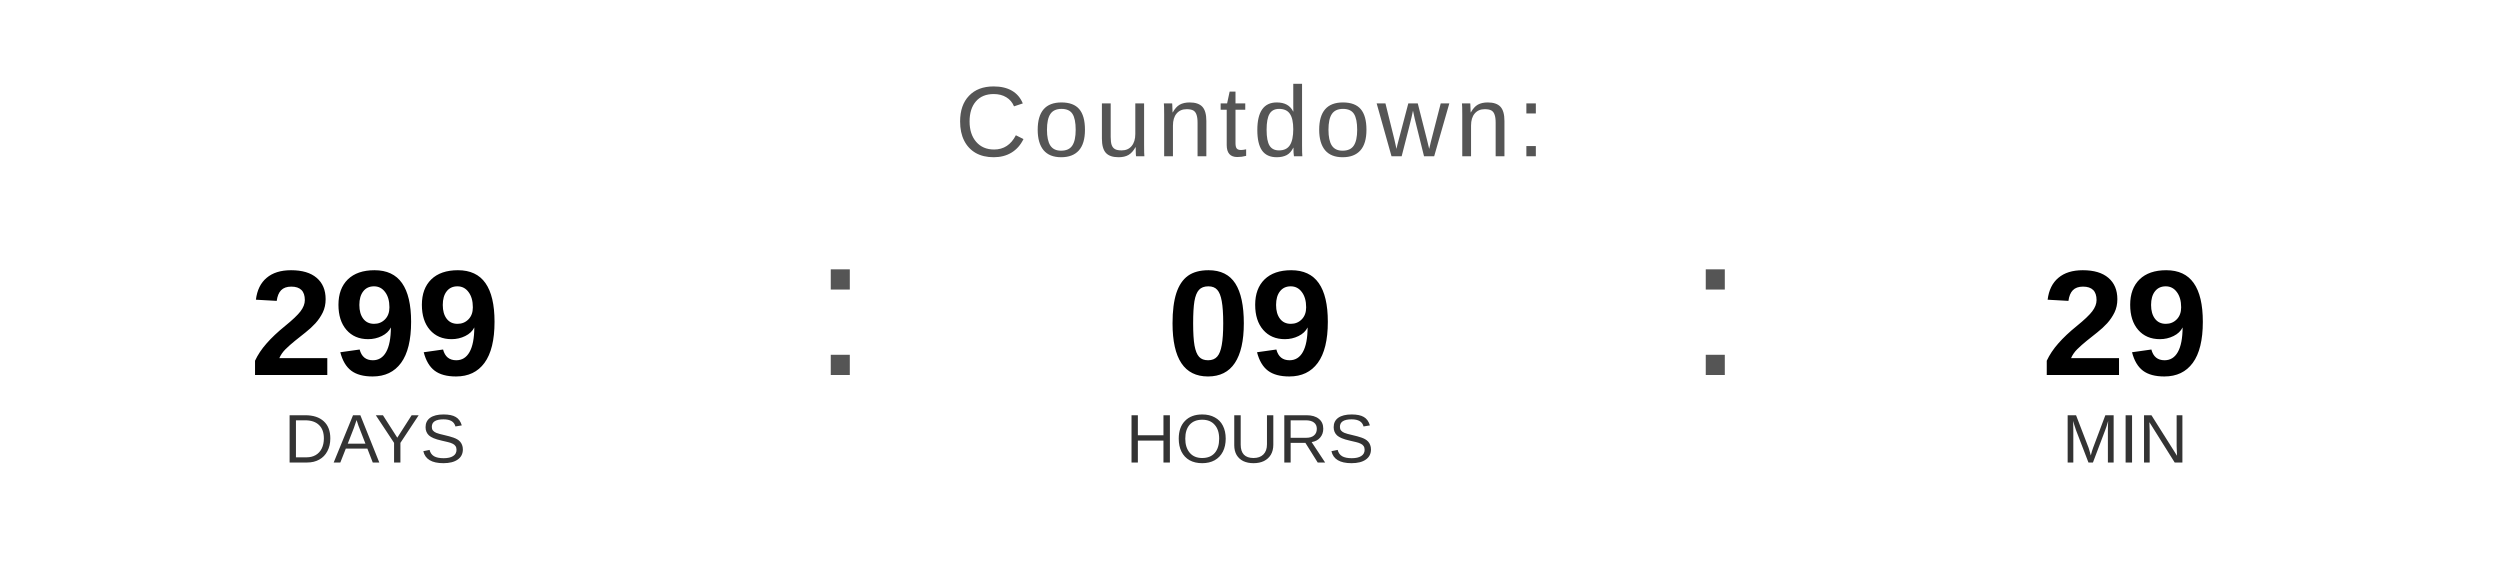
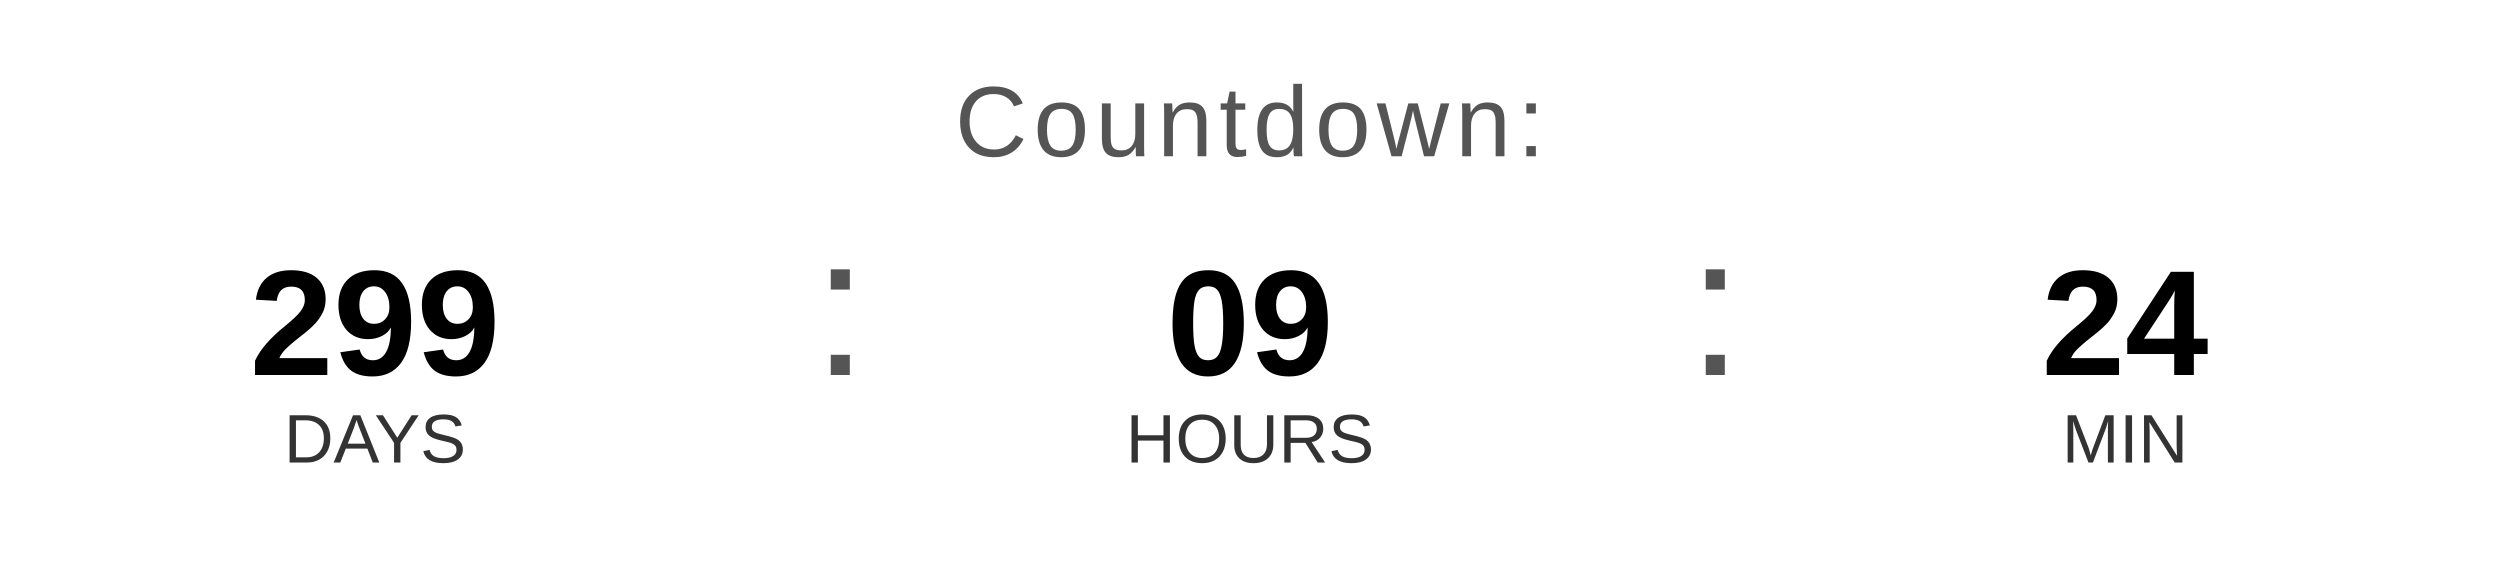
<svg xmlns="http://www.w3.org/2000/svg" width="400" height="90" viewBox="0 0 400 90">
  <text x="200" y="25" font-family="Arial, Helvetica, sans-serif" font-size="16" fill="#555555" text-anchor="middle" letter-spacing="1">
    Countdown:
  </text>
  <text x="60" y="60" font-family="Arial, Helvetica, sans-serif" font-size="24" font-weight="bold" fill="#000000" text-anchor="middle">299</text>
  <text x="60" y="74" font-family="Arial, Helvetica, sans-serif" font-size="11" fill="#333333" text-anchor="middle">DAYS</text>
  <text x="130" y="60" font-family="Arial, sans-serif" font-size="32" fill="#555555">:</text>
  <text x="200" y="60" font-family="Arial, Helvetica, sans-serif" font-size="24" font-weight="bold" fill="#000000" text-anchor="middle">09</text>
  <text x="200" y="74" font-family="Arial, Helvetica, sans-serif" font-size="11" fill="#333333" text-anchor="middle">HOURS</text>
  <text x="270" y="60" font-family="Arial, sans-serif" font-size="32" fill="#555555">:</text>
-   <text x="340" y="60" font-family="Arial, Helvetica, sans-serif" font-size="24" font-weight="bold" fill="#000000" text-anchor="middle">29</text>
+   <text x="340" y="60" font-family="Arial, Helvetica, sans-serif" font-size="24" font-weight="bold" fill="#000000" text-anchor="middle">24</text>
  <text x="340" y="74" font-family="Arial, Helvetica, sans-serif" font-size="11" fill="#333333" text-anchor="middle">MIN</text>
</svg>
